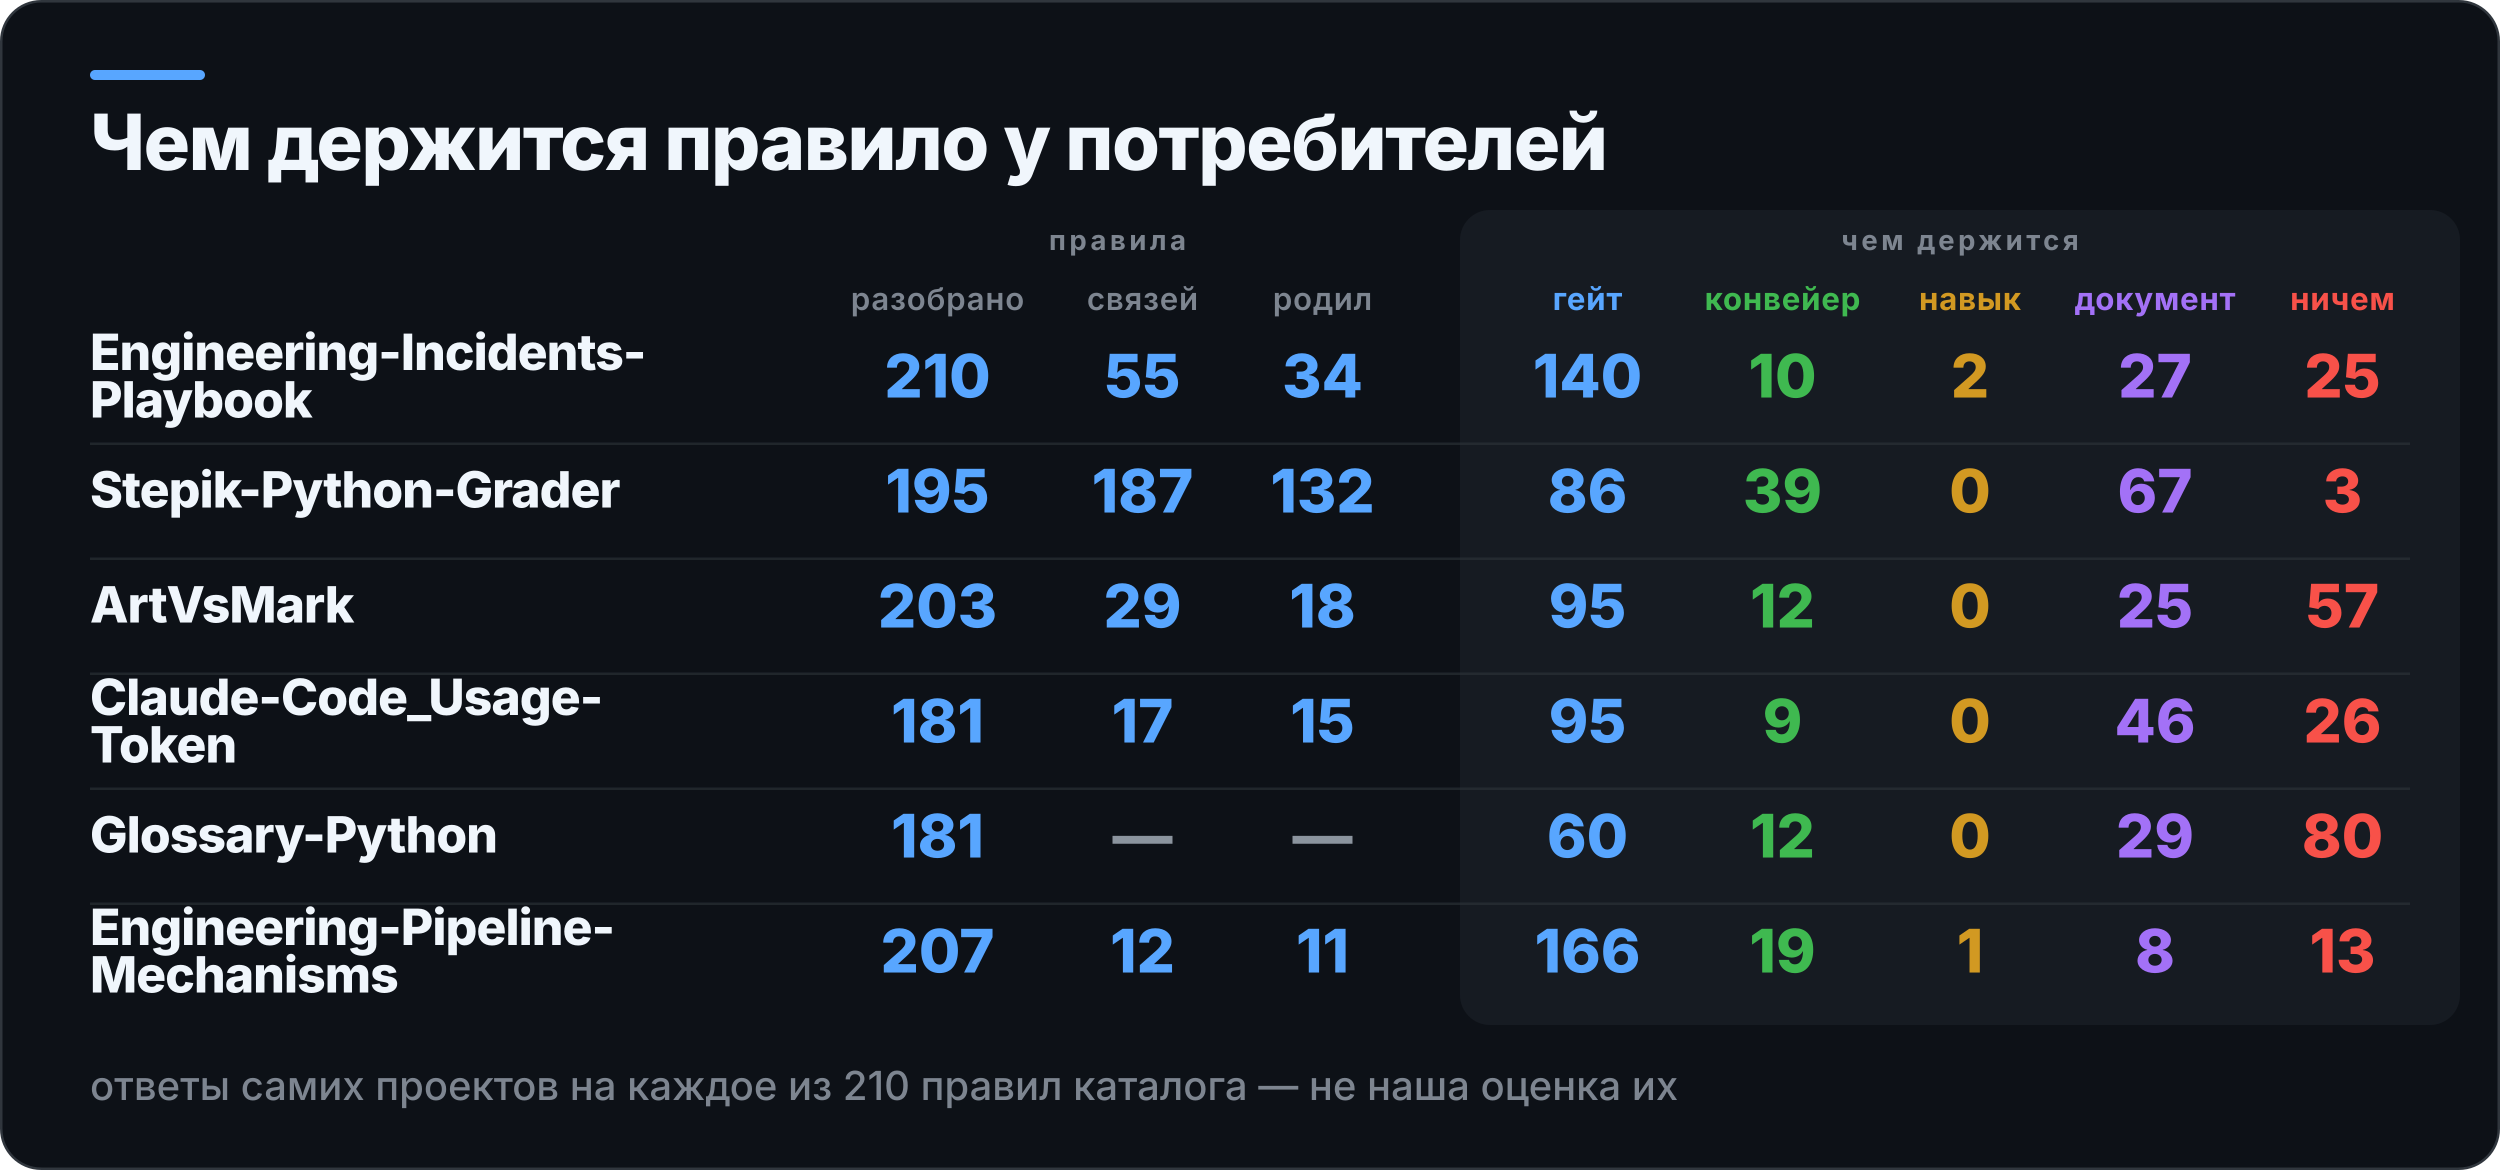
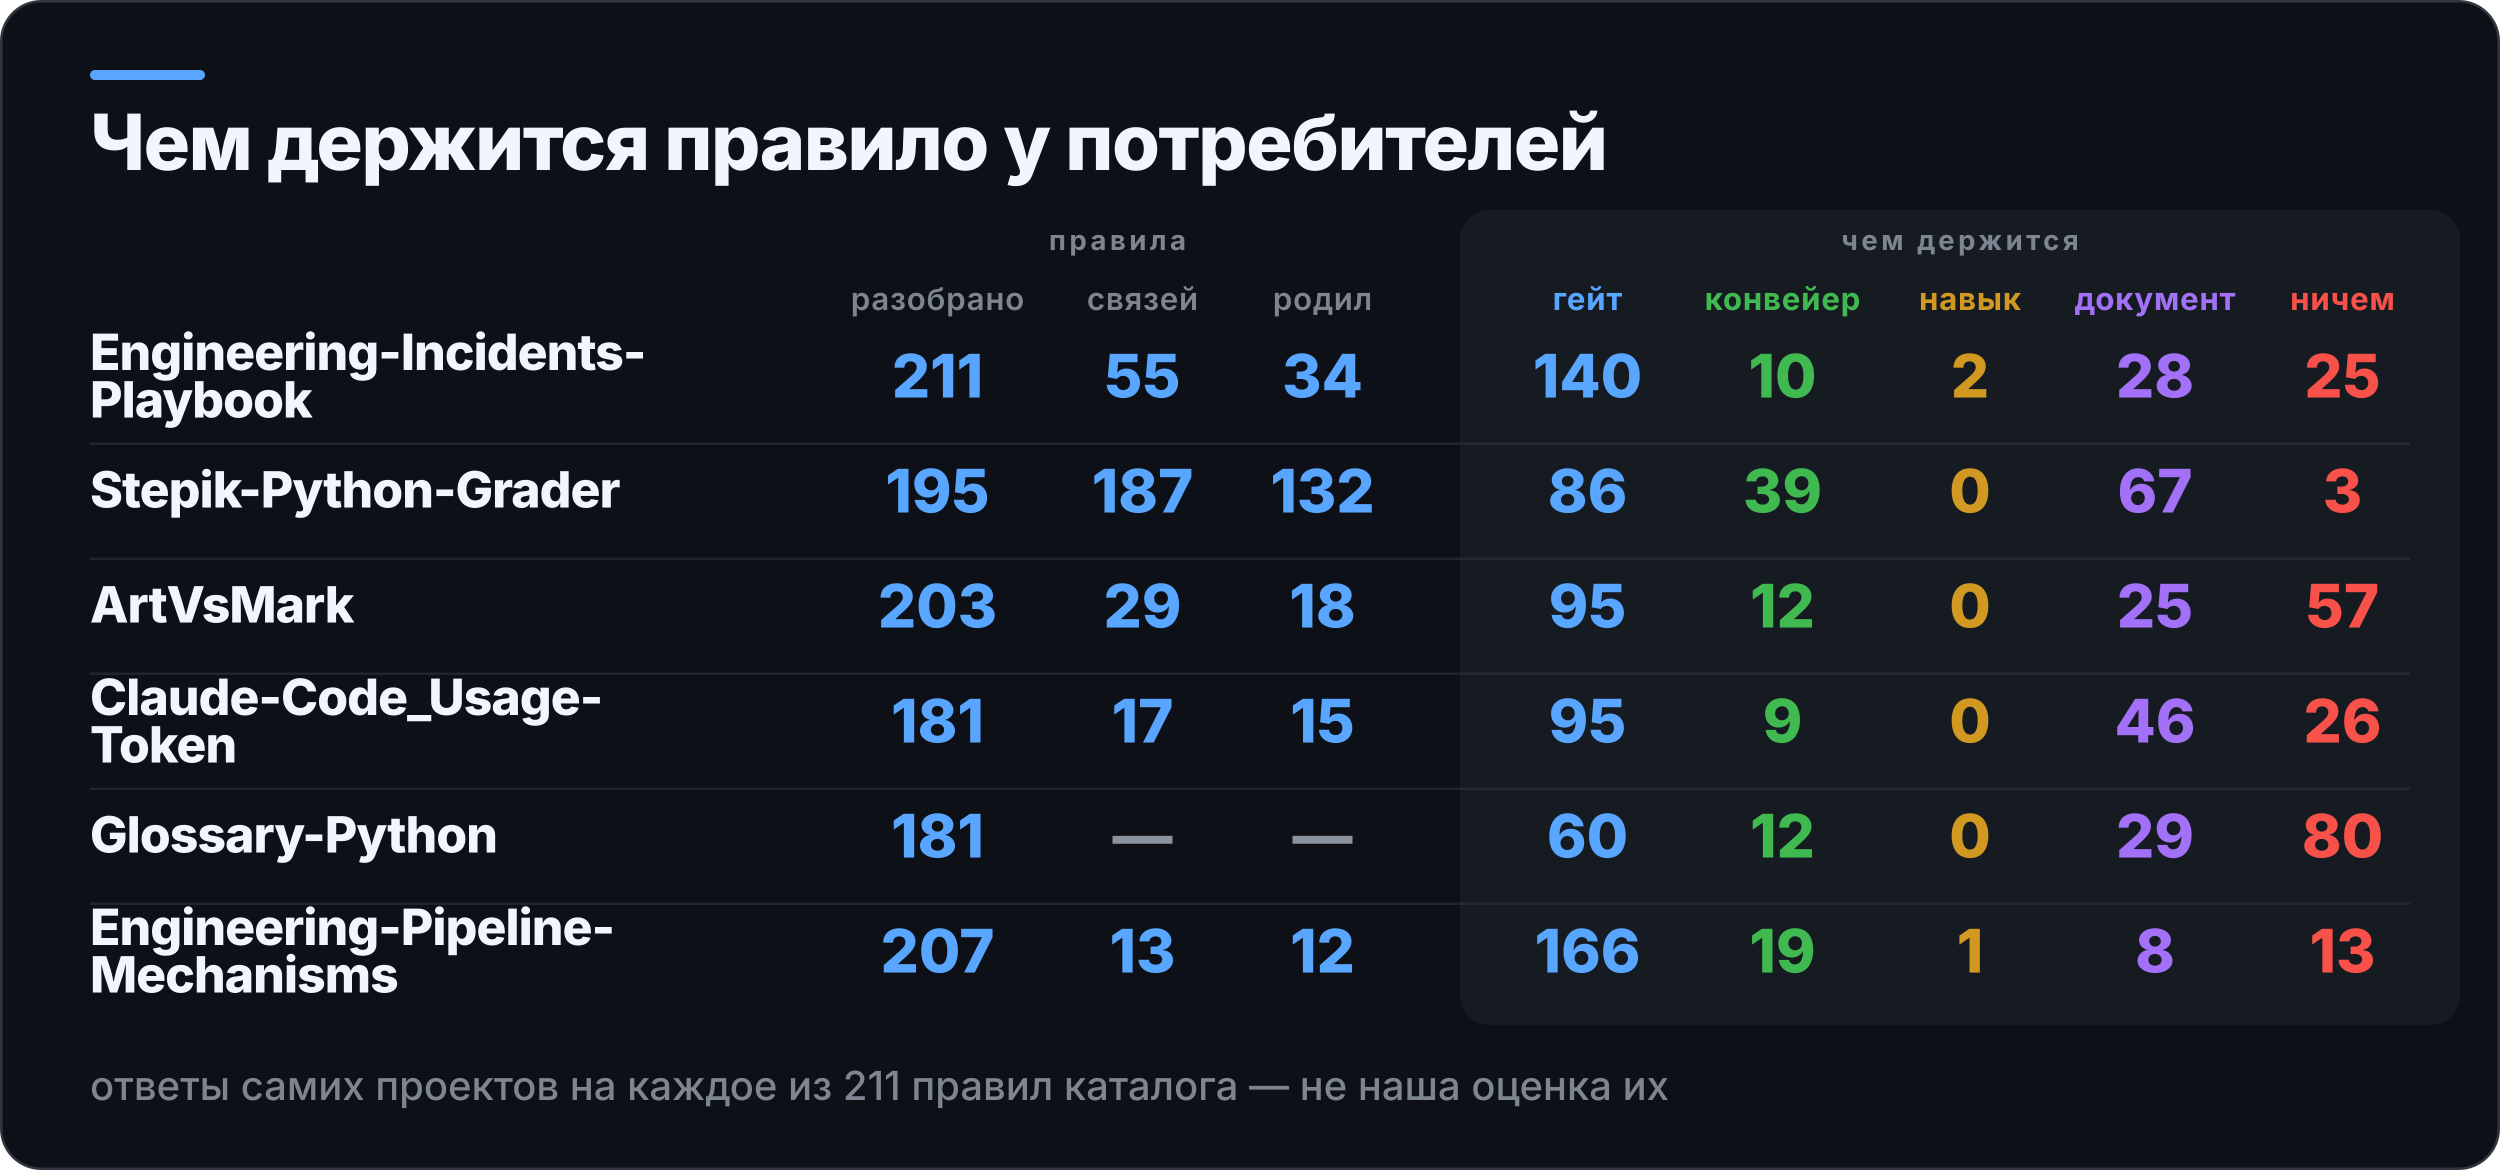
<svg xmlns="http://www.w3.org/2000/svg" width="1000" height="468" viewBox="0 0 1000 468" role="img" aria-label="Чем держится правило у потребителей">
  <rect x="0.5" y="0.5" width="999" height="467" rx="16" fill="#0D1117" stroke="#30363D" />
  <rect x="36" y="28" width="46" height="4" rx="2" fill="#58A6FF" />
  <rect x="584" y="84" width="400" height="326" rx="12" fill="#161B22" />
  <text x="36" y="68" fill="#F0F6FC" font-family="Inter,Segoe UI,Helvetica,Arial,sans-serif" font-size="31" font-weight="800" letter-spacing="-0.6">Чем держится правило у потребителей</text>
  <text x="447" y="100" fill="#7D8590" font-family="Inter,Segoe UI,Helvetica,Arial,sans-serif" font-size="11" font-weight="700" letter-spacing="1.4" text-anchor="middle">правила</text>
  <text x="784" y="100" fill="#7D8590" font-family="Inter,Segoe UI,Helvetica,Arial,sans-serif" font-size="11" font-weight="700" letter-spacing="1.4" text-anchor="middle">чем держится</text>
  <text x="375" y="124" fill="#7D8590" font-family="Inter,Segoe UI,Helvetica,Arial,sans-serif" font-size="12.5" font-weight="600" letter-spacing="0.3" text-anchor="middle">разобрано</text>
  <text x="457" y="124" fill="#7D8590" font-family="Inter,Segoe UI,Helvetica,Arial,sans-serif" font-size="12.5" font-weight="600" letter-spacing="0.3" text-anchor="middle">связей</text>
  <text x="529" y="124" fill="#7D8590" font-family="Inter,Segoe UI,Helvetica,Arial,sans-serif" font-size="12.5" font-weight="600" letter-spacing="0.3" text-anchor="middle">родил</text>
  <text x="635" y="124" fill="#58A6FF" font-family="Inter,Segoe UI,Helvetica,Arial,sans-serif" font-size="12.5" font-weight="700" letter-spacing="0.3" text-anchor="middle">гейт</text>
  <text x="713" y="124" fill="#3FB950" font-family="Inter,Segoe UI,Helvetica,Arial,sans-serif" font-size="12.5" font-weight="700" letter-spacing="0.3" text-anchor="middle">конвейер</text>
  <text x="788" y="124" fill="#D29922" font-family="Inter,Segoe UI,Helvetica,Arial,sans-serif" font-size="12.5" font-weight="700" letter-spacing="0.3" text-anchor="middle">навык</text>
  <text x="862" y="124" fill="#A371F7" font-family="Inter,Segoe UI,Helvetica,Arial,sans-serif" font-size="12.5" font-weight="700" letter-spacing="0.3" text-anchor="middle">документ</text>
  <text x="937" y="124" fill="#F85149" font-family="Inter,Segoe UI,Helvetica,Arial,sans-serif" font-size="12.5" font-weight="700" letter-spacing="0.3" text-anchor="middle">ничем</text>
  <text x="36" y="148" fill="#F0F6FC" font-family="Inter,Segoe UI,Helvetica,Arial,sans-serif" font-size="20" font-weight="800" letter-spacing="-0.4">Engineering-Incidents-</text>
  <text x="36" y="167" fill="#F0F6FC" font-family="Inter,Segoe UI,Helvetica,Arial,sans-serif" font-size="20" font-weight="800" letter-spacing="-0.4">Playbook</text>
-   <text x="375" y="159" fill="#58A6FF" font-family="Inter,Segoe UI,Helvetica,Arial,sans-serif" font-size="24" font-weight="800" text-anchor="middle">210</text>
+   <text x="375" y="159" fill="#58A6FF" font-family="Inter,Segoe UI,Helvetica,Arial,sans-serif" font-size="24" font-weight="800" text-anchor="middle">211</text>
  <text x="457" y="159" fill="#58A6FF" font-family="Inter,Segoe UI,Helvetica,Arial,sans-serif" font-size="24" font-weight="800" text-anchor="middle">55</text>
  <text x="529" y="159" fill="#58A6FF" font-family="Inter,Segoe UI,Helvetica,Arial,sans-serif" font-size="24" font-weight="800" text-anchor="middle">34</text>
  <text x="635" y="159" fill="#58A6FF" font-family="Inter,Segoe UI,Helvetica,Arial,sans-serif" font-size="24" font-weight="800" text-anchor="middle">140</text>
  <text x="713" y="159" fill="#3FB950" font-family="Inter,Segoe UI,Helvetica,Arial,sans-serif" font-size="24" font-weight="800" text-anchor="middle">10</text>
  <text x="788" y="159" fill="#D29922" font-family="Inter,Segoe UI,Helvetica,Arial,sans-serif" font-size="24" font-weight="800" text-anchor="middle">2</text>
-   <text x="862" y="159" fill="#A371F7" font-family="Inter,Segoe UI,Helvetica,Arial,sans-serif" font-size="24" font-weight="800" text-anchor="middle">27</text>
+   <text x="862" y="159" fill="#A371F7" font-family="Inter,Segoe UI,Helvetica,Arial,sans-serif" font-size="24" font-weight="800" text-anchor="middle">28</text>
  <text x="937" y="159" fill="#F85149" font-family="Inter,Segoe UI,Helvetica,Arial,sans-serif" font-size="24" font-weight="800" text-anchor="middle">25</text>
  <rect x="36" y="177" width="928" height="1" fill="#30363D" opacity="0.55" />
  <text x="36" y="203" fill="#F0F6FC" font-family="Inter,Segoe UI,Helvetica,Arial,sans-serif" font-size="20" font-weight="800" letter-spacing="-0.4">Stepik-Python-Grader</text>
  <text x="375" y="205" fill="#58A6FF" font-family="Inter,Segoe UI,Helvetica,Arial,sans-serif" font-size="24" font-weight="800" text-anchor="middle">195</text>
  <text x="457" y="205" fill="#58A6FF" font-family="Inter,Segoe UI,Helvetica,Arial,sans-serif" font-size="24" font-weight="800" text-anchor="middle">187</text>
  <text x="529" y="205" fill="#58A6FF" font-family="Inter,Segoe UI,Helvetica,Arial,sans-serif" font-size="24" font-weight="800" text-anchor="middle">132</text>
  <text x="635" y="205" fill="#58A6FF" font-family="Inter,Segoe UI,Helvetica,Arial,sans-serif" font-size="24" font-weight="800" text-anchor="middle">86</text>
  <text x="713" y="205" fill="#3FB950" font-family="Inter,Segoe UI,Helvetica,Arial,sans-serif" font-size="24" font-weight="800" text-anchor="middle">39</text>
  <text x="788" y="205" fill="#D29922" font-family="Inter,Segoe UI,Helvetica,Arial,sans-serif" font-size="24" font-weight="800" text-anchor="middle">0</text>
  <text x="862" y="205" fill="#A371F7" font-family="Inter,Segoe UI,Helvetica,Arial,sans-serif" font-size="24" font-weight="800" text-anchor="middle">67</text>
  <text x="937" y="205" fill="#F85149" font-family="Inter,Segoe UI,Helvetica,Arial,sans-serif" font-size="24" font-weight="800" text-anchor="middle">3</text>
  <rect x="36" y="223" width="928" height="1" fill="#30363D" opacity="0.55" />
  <text x="36" y="249" fill="#F0F6FC" font-family="Inter,Segoe UI,Helvetica,Arial,sans-serif" font-size="20" font-weight="800" letter-spacing="-0.4">ArtVsMark</text>
  <text x="375" y="251" fill="#58A6FF" font-family="Inter,Segoe UI,Helvetica,Arial,sans-serif" font-size="24" font-weight="800" text-anchor="middle">203</text>
  <text x="457" y="251" fill="#58A6FF" font-family="Inter,Segoe UI,Helvetica,Arial,sans-serif" font-size="24" font-weight="800" text-anchor="middle">29</text>
  <text x="529" y="251" fill="#58A6FF" font-family="Inter,Segoe UI,Helvetica,Arial,sans-serif" font-size="24" font-weight="800" text-anchor="middle">18</text>
  <text x="635" y="251" fill="#58A6FF" font-family="Inter,Segoe UI,Helvetica,Arial,sans-serif" font-size="24" font-weight="800" text-anchor="middle">95</text>
  <text x="713" y="251" fill="#3FB950" font-family="Inter,Segoe UI,Helvetica,Arial,sans-serif" font-size="24" font-weight="800" text-anchor="middle">12</text>
  <text x="788" y="251" fill="#D29922" font-family="Inter,Segoe UI,Helvetica,Arial,sans-serif" font-size="24" font-weight="800" text-anchor="middle">0</text>
  <text x="862" y="251" fill="#A371F7" font-family="Inter,Segoe UI,Helvetica,Arial,sans-serif" font-size="24" font-weight="800" text-anchor="middle">25</text>
  <text x="937" y="251" fill="#F85149" font-family="Inter,Segoe UI,Helvetica,Arial,sans-serif" font-size="24" font-weight="800" text-anchor="middle">57</text>
  <rect x="36" y="269" width="928" height="1" fill="#30363D" opacity="0.55" />
  <text x="36" y="286" fill="#F0F6FC" font-family="Inter,Segoe UI,Helvetica,Arial,sans-serif" font-size="20" font-weight="800" letter-spacing="-0.4">Claude-Code_Usage-</text>
  <text x="36" y="305" fill="#F0F6FC" font-family="Inter,Segoe UI,Helvetica,Arial,sans-serif" font-size="20" font-weight="800" letter-spacing="-0.4">Token</text>
  <text x="375" y="297" fill="#58A6FF" font-family="Inter,Segoe UI,Helvetica,Arial,sans-serif" font-size="24" font-weight="800" text-anchor="middle">181</text>
  <text x="457" y="297" fill="#58A6FF" font-family="Inter,Segoe UI,Helvetica,Arial,sans-serif" font-size="24" font-weight="800" text-anchor="middle">17</text>
  <text x="529" y="297" fill="#58A6FF" font-family="Inter,Segoe UI,Helvetica,Arial,sans-serif" font-size="24" font-weight="800" text-anchor="middle">15</text>
  <text x="635" y="297" fill="#58A6FF" font-family="Inter,Segoe UI,Helvetica,Arial,sans-serif" font-size="24" font-weight="800" text-anchor="middle">95</text>
  <text x="713" y="297" fill="#3FB950" font-family="Inter,Segoe UI,Helvetica,Arial,sans-serif" font-size="24" font-weight="800" text-anchor="middle">9</text>
  <text x="788" y="297" fill="#D29922" font-family="Inter,Segoe UI,Helvetica,Arial,sans-serif" font-size="24" font-weight="800" text-anchor="middle">0</text>
  <text x="862" y="297" fill="#A371F7" font-family="Inter,Segoe UI,Helvetica,Arial,sans-serif" font-size="24" font-weight="800" text-anchor="middle">46</text>
  <text x="937" y="297" fill="#F85149" font-family="Inter,Segoe UI,Helvetica,Arial,sans-serif" font-size="24" font-weight="800" text-anchor="middle">26</text>
  <rect x="36" y="315" width="928" height="1" fill="#30363D" opacity="0.55" />
  <text x="36" y="341" fill="#F0F6FC" font-family="Inter,Segoe UI,Helvetica,Arial,sans-serif" font-size="20" font-weight="800" letter-spacing="-0.4">Glossary-Python</text>
  <text x="375" y="343" fill="#58A6FF" font-family="Inter,Segoe UI,Helvetica,Arial,sans-serif" font-size="24" font-weight="800" text-anchor="middle">181</text>
  <text x="457" y="343" fill="#8B949E" font-family="Inter,Segoe UI,Helvetica,Arial,sans-serif" font-size="24" font-weight="800" text-anchor="middle">—</text>
  <text x="529" y="343" fill="#8B949E" font-family="Inter,Segoe UI,Helvetica,Arial,sans-serif" font-size="24" font-weight="800" text-anchor="middle">—</text>
  <text x="635" y="343" fill="#58A6FF" font-family="Inter,Segoe UI,Helvetica,Arial,sans-serif" font-size="24" font-weight="800" text-anchor="middle">60</text>
  <text x="713" y="343" fill="#3FB950" font-family="Inter,Segoe UI,Helvetica,Arial,sans-serif" font-size="24" font-weight="800" text-anchor="middle">12</text>
  <text x="788" y="343" fill="#D29922" font-family="Inter,Segoe UI,Helvetica,Arial,sans-serif" font-size="24" font-weight="800" text-anchor="middle">0</text>
  <text x="862" y="343" fill="#A371F7" font-family="Inter,Segoe UI,Helvetica,Arial,sans-serif" font-size="24" font-weight="800" text-anchor="middle">29</text>
  <text x="937" y="343" fill="#F85149" font-family="Inter,Segoe UI,Helvetica,Arial,sans-serif" font-size="24" font-weight="800" text-anchor="middle">80</text>
  <rect x="36" y="361" width="928" height="1" fill="#30363D" opacity="0.55" />
  <text x="36" y="378" fill="#F0F6FC" font-family="Inter,Segoe UI,Helvetica,Arial,sans-serif" font-size="20" font-weight="800" letter-spacing="-0.4">Engineering-Pipeline-</text>
  <text x="36" y="397" fill="#F0F6FC" font-family="Inter,Segoe UI,Helvetica,Arial,sans-serif" font-size="20" font-weight="800" letter-spacing="-0.4">Mechanisms</text>
  <text x="375" y="389" fill="#58A6FF" font-family="Inter,Segoe UI,Helvetica,Arial,sans-serif" font-size="24" font-weight="800" text-anchor="middle">207</text>
-   <text x="457" y="389" fill="#58A6FF" font-family="Inter,Segoe UI,Helvetica,Arial,sans-serif" font-size="24" font-weight="800" text-anchor="middle">12</text>
-   <text x="529" y="389" fill="#58A6FF" font-family="Inter,Segoe UI,Helvetica,Arial,sans-serif" font-size="24" font-weight="800" text-anchor="middle">11</text>
+   <text x="457" y="389" fill="#58A6FF" font-family="Inter,Segoe UI,Helvetica,Arial,sans-serif" font-size="24" font-weight="800" text-anchor="middle">13</text>
+   <text x="529" y="389" fill="#58A6FF" font-family="Inter,Segoe UI,Helvetica,Arial,sans-serif" font-size="24" font-weight="800" text-anchor="middle">12</text>
  <text x="635" y="389" fill="#58A6FF" font-family="Inter,Segoe UI,Helvetica,Arial,sans-serif" font-size="24" font-weight="800" text-anchor="middle">166</text>
  <text x="713" y="389" fill="#3FB950" font-family="Inter,Segoe UI,Helvetica,Arial,sans-serif" font-size="24" font-weight="800" text-anchor="middle">19</text>
  <text x="788" y="389" fill="#D29922" font-family="Inter,Segoe UI,Helvetica,Arial,sans-serif" font-size="24" font-weight="800" text-anchor="middle">1</text>
  <text x="862" y="389" fill="#A371F7" font-family="Inter,Segoe UI,Helvetica,Arial,sans-serif" font-size="24" font-weight="800" text-anchor="middle">8</text>
  <text x="937" y="389" fill="#F85149" font-family="Inter,Segoe UI,Helvetica,Arial,sans-serif" font-size="24" font-weight="800" text-anchor="middle">13</text>
-   <text x="36" y="440" fill="#7D8590" font-family="Inter,Segoe UI,Helvetica,Arial,sans-serif" font-size="16" font-weight="500">ответы самих проектов на каждое из 210 правил каталога — не наша оценка их</text>
+   <text x="36" y="440" fill="#7D8590" font-family="Inter,Segoe UI,Helvetica,Arial,sans-serif" font-size="16" font-weight="500">ответы самих проектов на каждое из 211 правил каталога — не наша оценка их</text>
</svg>
